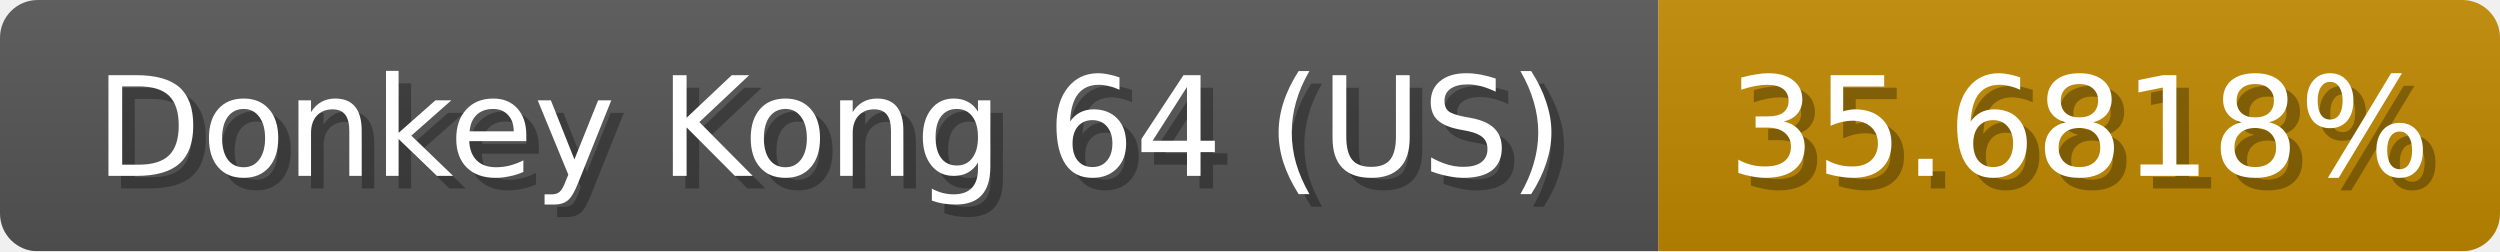
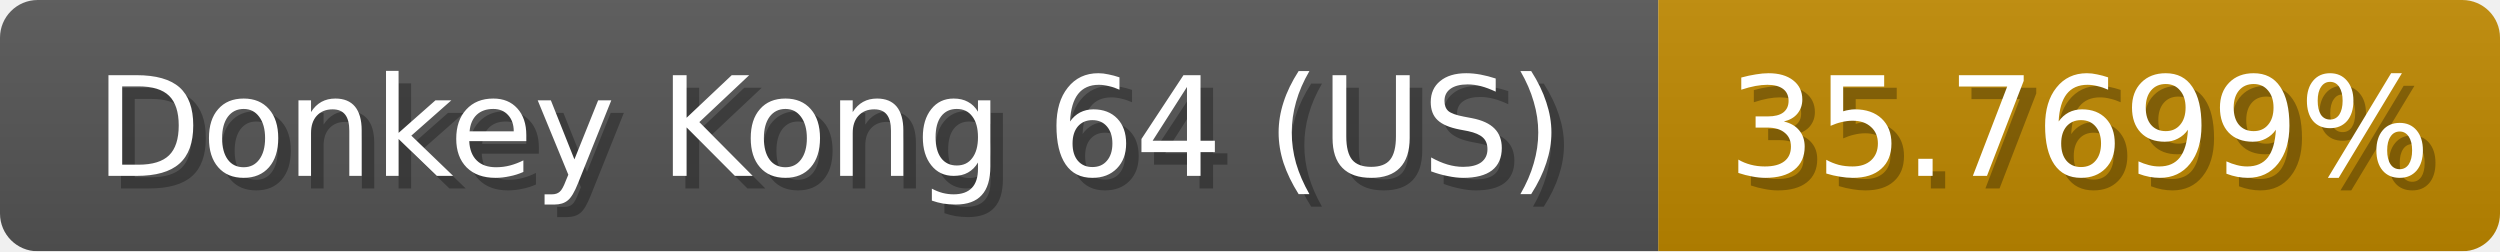
<svg xmlns="http://www.w3.org/2000/svg" width="199" height="20">
  <linearGradient id="b" x2="0" y2="100%">
    <stop offset="0" stop-color="#bbb" stop-opacity=".1" />
    <stop offset="1" stop-opacity=".1" />
  </linearGradient>
  <mask id="anybadge_1">
    <rect width="199" height="20" rx="3" fill="#fff" />
  </mask>
  <g mask="url(#anybadge_1)">
    <path fill="#555" d="M0 0h132v20H0z" />
    <path fill="#c08900" d="M132 0h67v20H132z" />
    <path fill="url(#b)" d="M0 0h199v20H0z" />
  </g>
  <g fill="#fff" text-anchor="middle" font-family="DejaVu Sans,Verdana,Geneva,sans-serif" font-size="11">
    <text x="67.0" y="15" fill="#010101" fill-opacity=".3">Donkey Kong 64 (US)</text>
    <text x="66.0" y="14">Donkey Kong 64 (US)</text>
  </g>
  <g fill="#fff" text-anchor="middle" font-family="DejaVu Sans,Verdana,Geneva,sans-serif" font-size="11">
-     <text x="166.5" y="15" fill="#010101" fill-opacity=".3">35.6818%</text>
-     <text x="165.5" y="14">35.6818%</text>
+     <text x="166.5" y="15" fill="#010101" fill-opacity=".3">35.7699%</text>
+     <text x="165.5" y="14">35.7699%</text>
  </g>
</svg>
